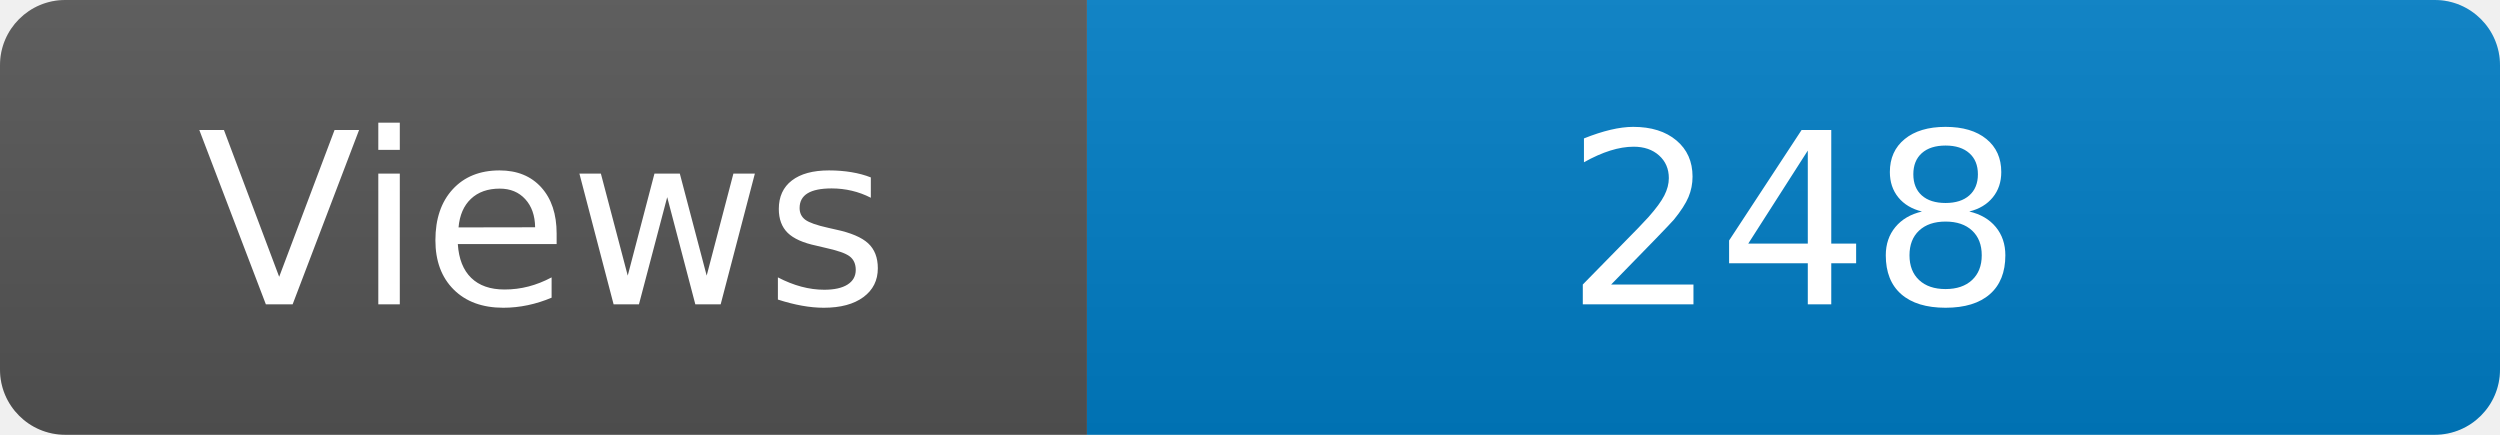
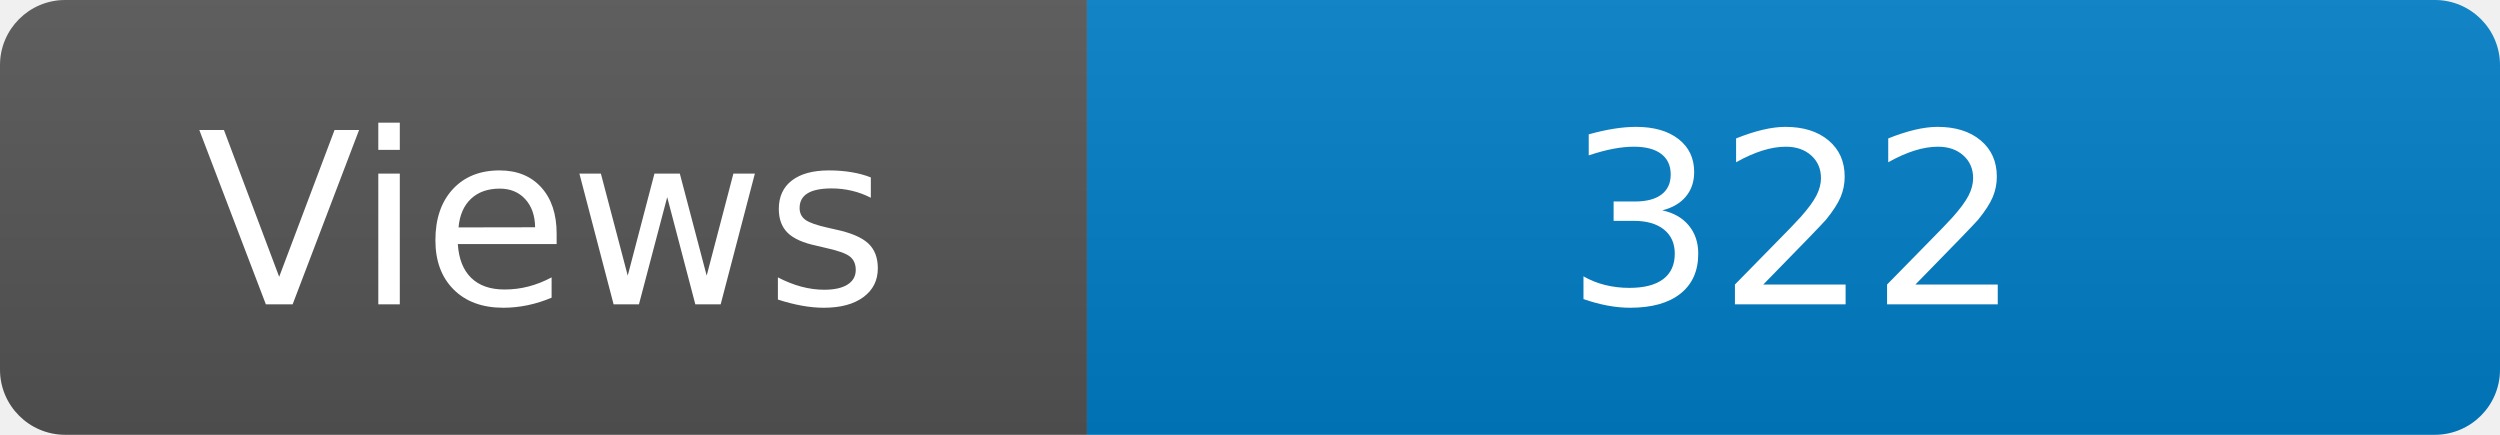
<svg xmlns="http://www.w3.org/2000/svg" width="115" height="20" role="img" aria-label="Maintained?: yes">
  <linearGradient id="s" x2="0" y2="100%">
    <stop offset="0" stop-color="#bbb" stop-opacity=".1" />
    <stop offset="1" stop-opacity=".1" />
  </linearGradient>
  <clipPath id="r">
    <rect width="115" height="20" rx="3" fill="#fff" />
  </clipPath>
  <g clip-path="url(#r)">
    <rect width="50" height="20" fill="#555" />
    <rect x="50" width="160" height="20" fill="#007ec6" />
    <rect width="115" height="20" fill="url(#s)" />
  </g>
  <g fill="#fff" text-anchor="middle" font-family="Verdana,Geneva,DejaVu Sans,sans-serif" font-size="110">
    <text x="250" y="140" transform="scale(.1)" fill="#fff">Views</text>
-     <text x="825" y="140" transform="scale(.1)" fill="#fff">248</text>
+     <text x="825" y="140" transform="scale(.1)" fill="#fff">322</text>
  </g>
</svg>
